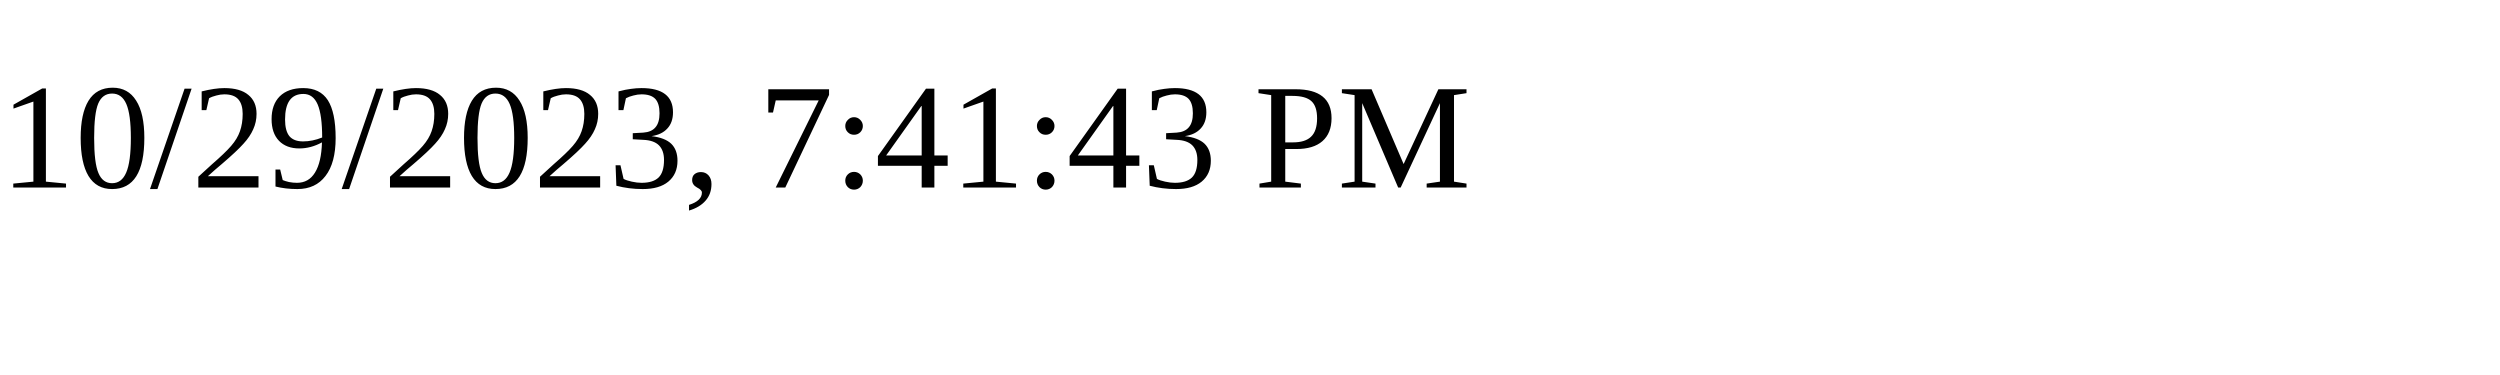
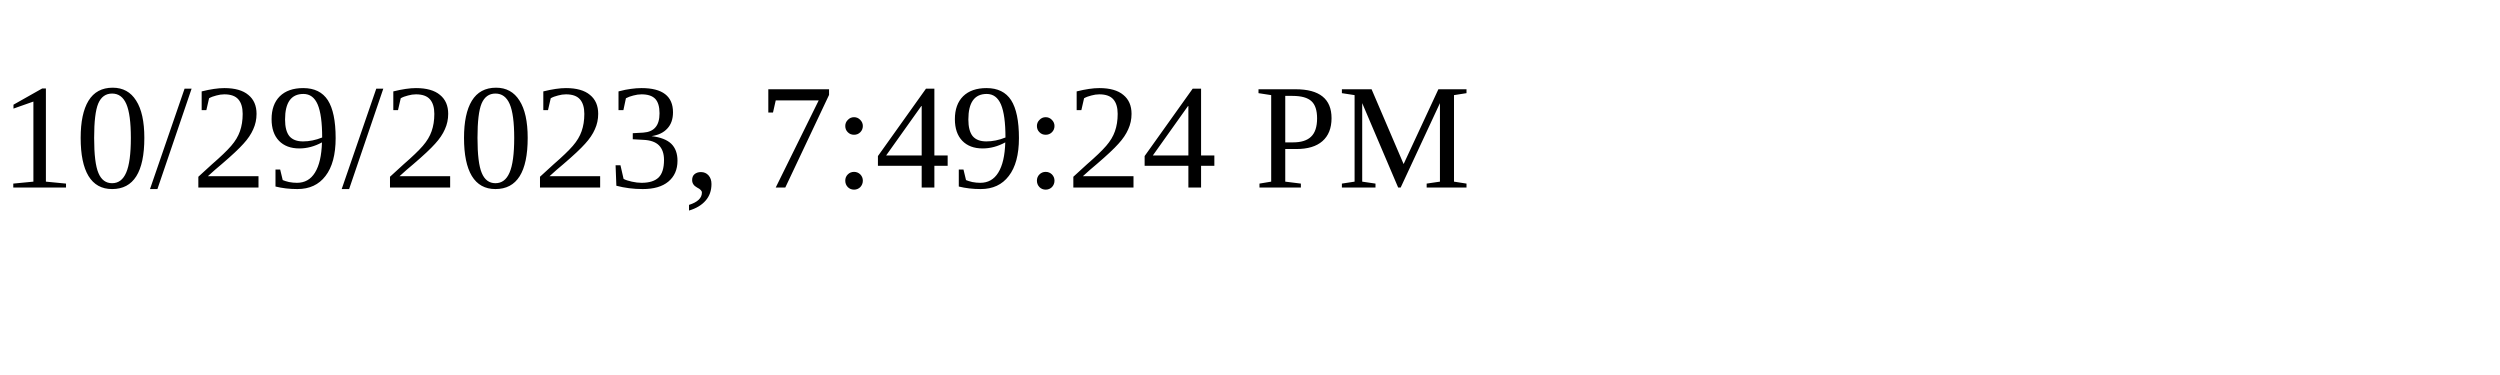
<svg xmlns="http://www.w3.org/2000/svg" height="30" width="200">
-   <text x="0" y="15">10/29/2023, 7:41:43 PM</text>
+   <text x="0" y="15">10/29/2023, 7:49:24 PM</text>
</svg>
